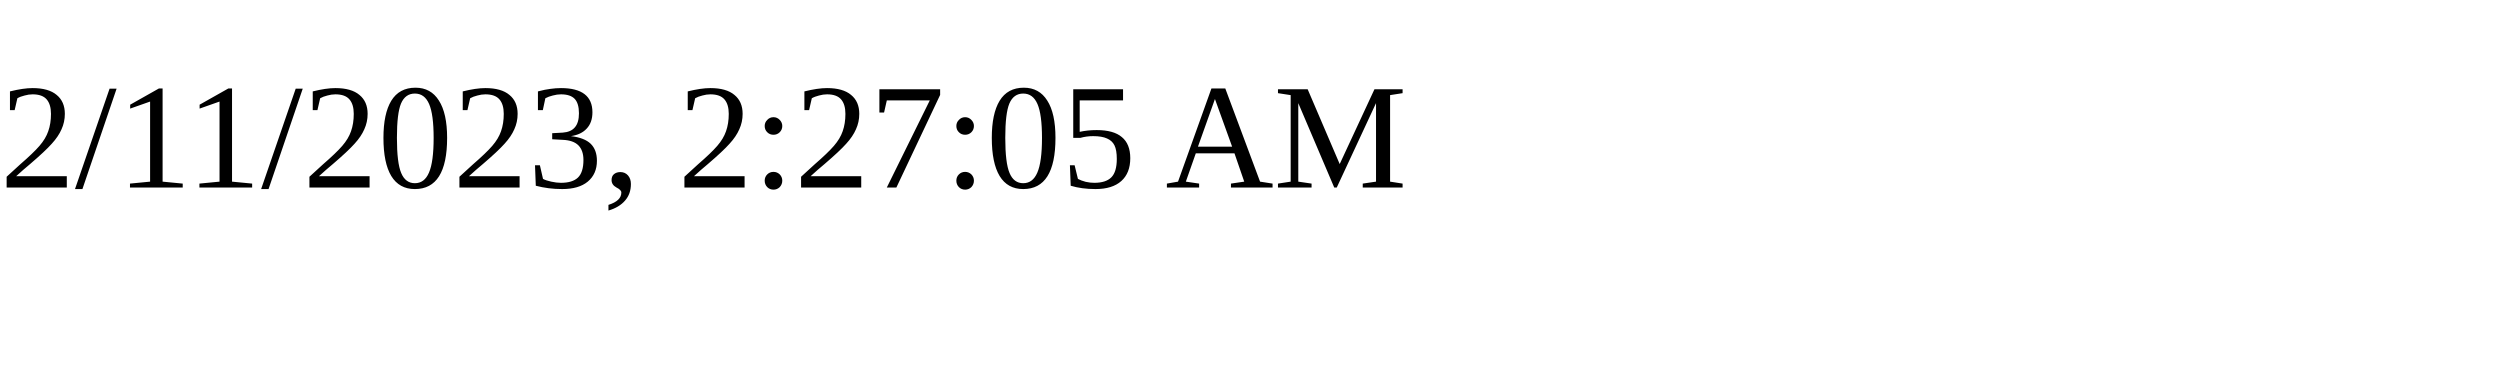
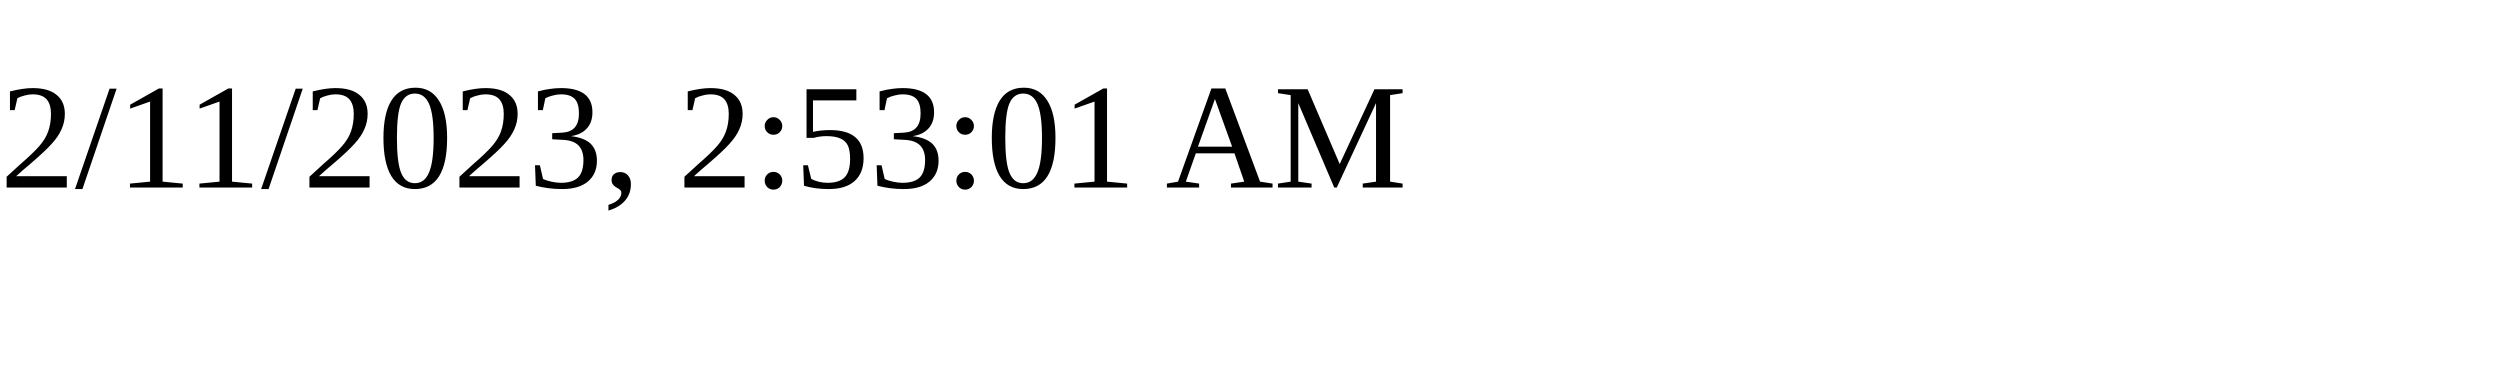
<svg xmlns="http://www.w3.org/2000/svg" height="30" width="200">
-   <text x="0" y="15">2/11/2023, 2:27:05 AM</text>
+   <text x="0" y="15">2/11/2023, 2:53:01 AM</text>
</svg>
